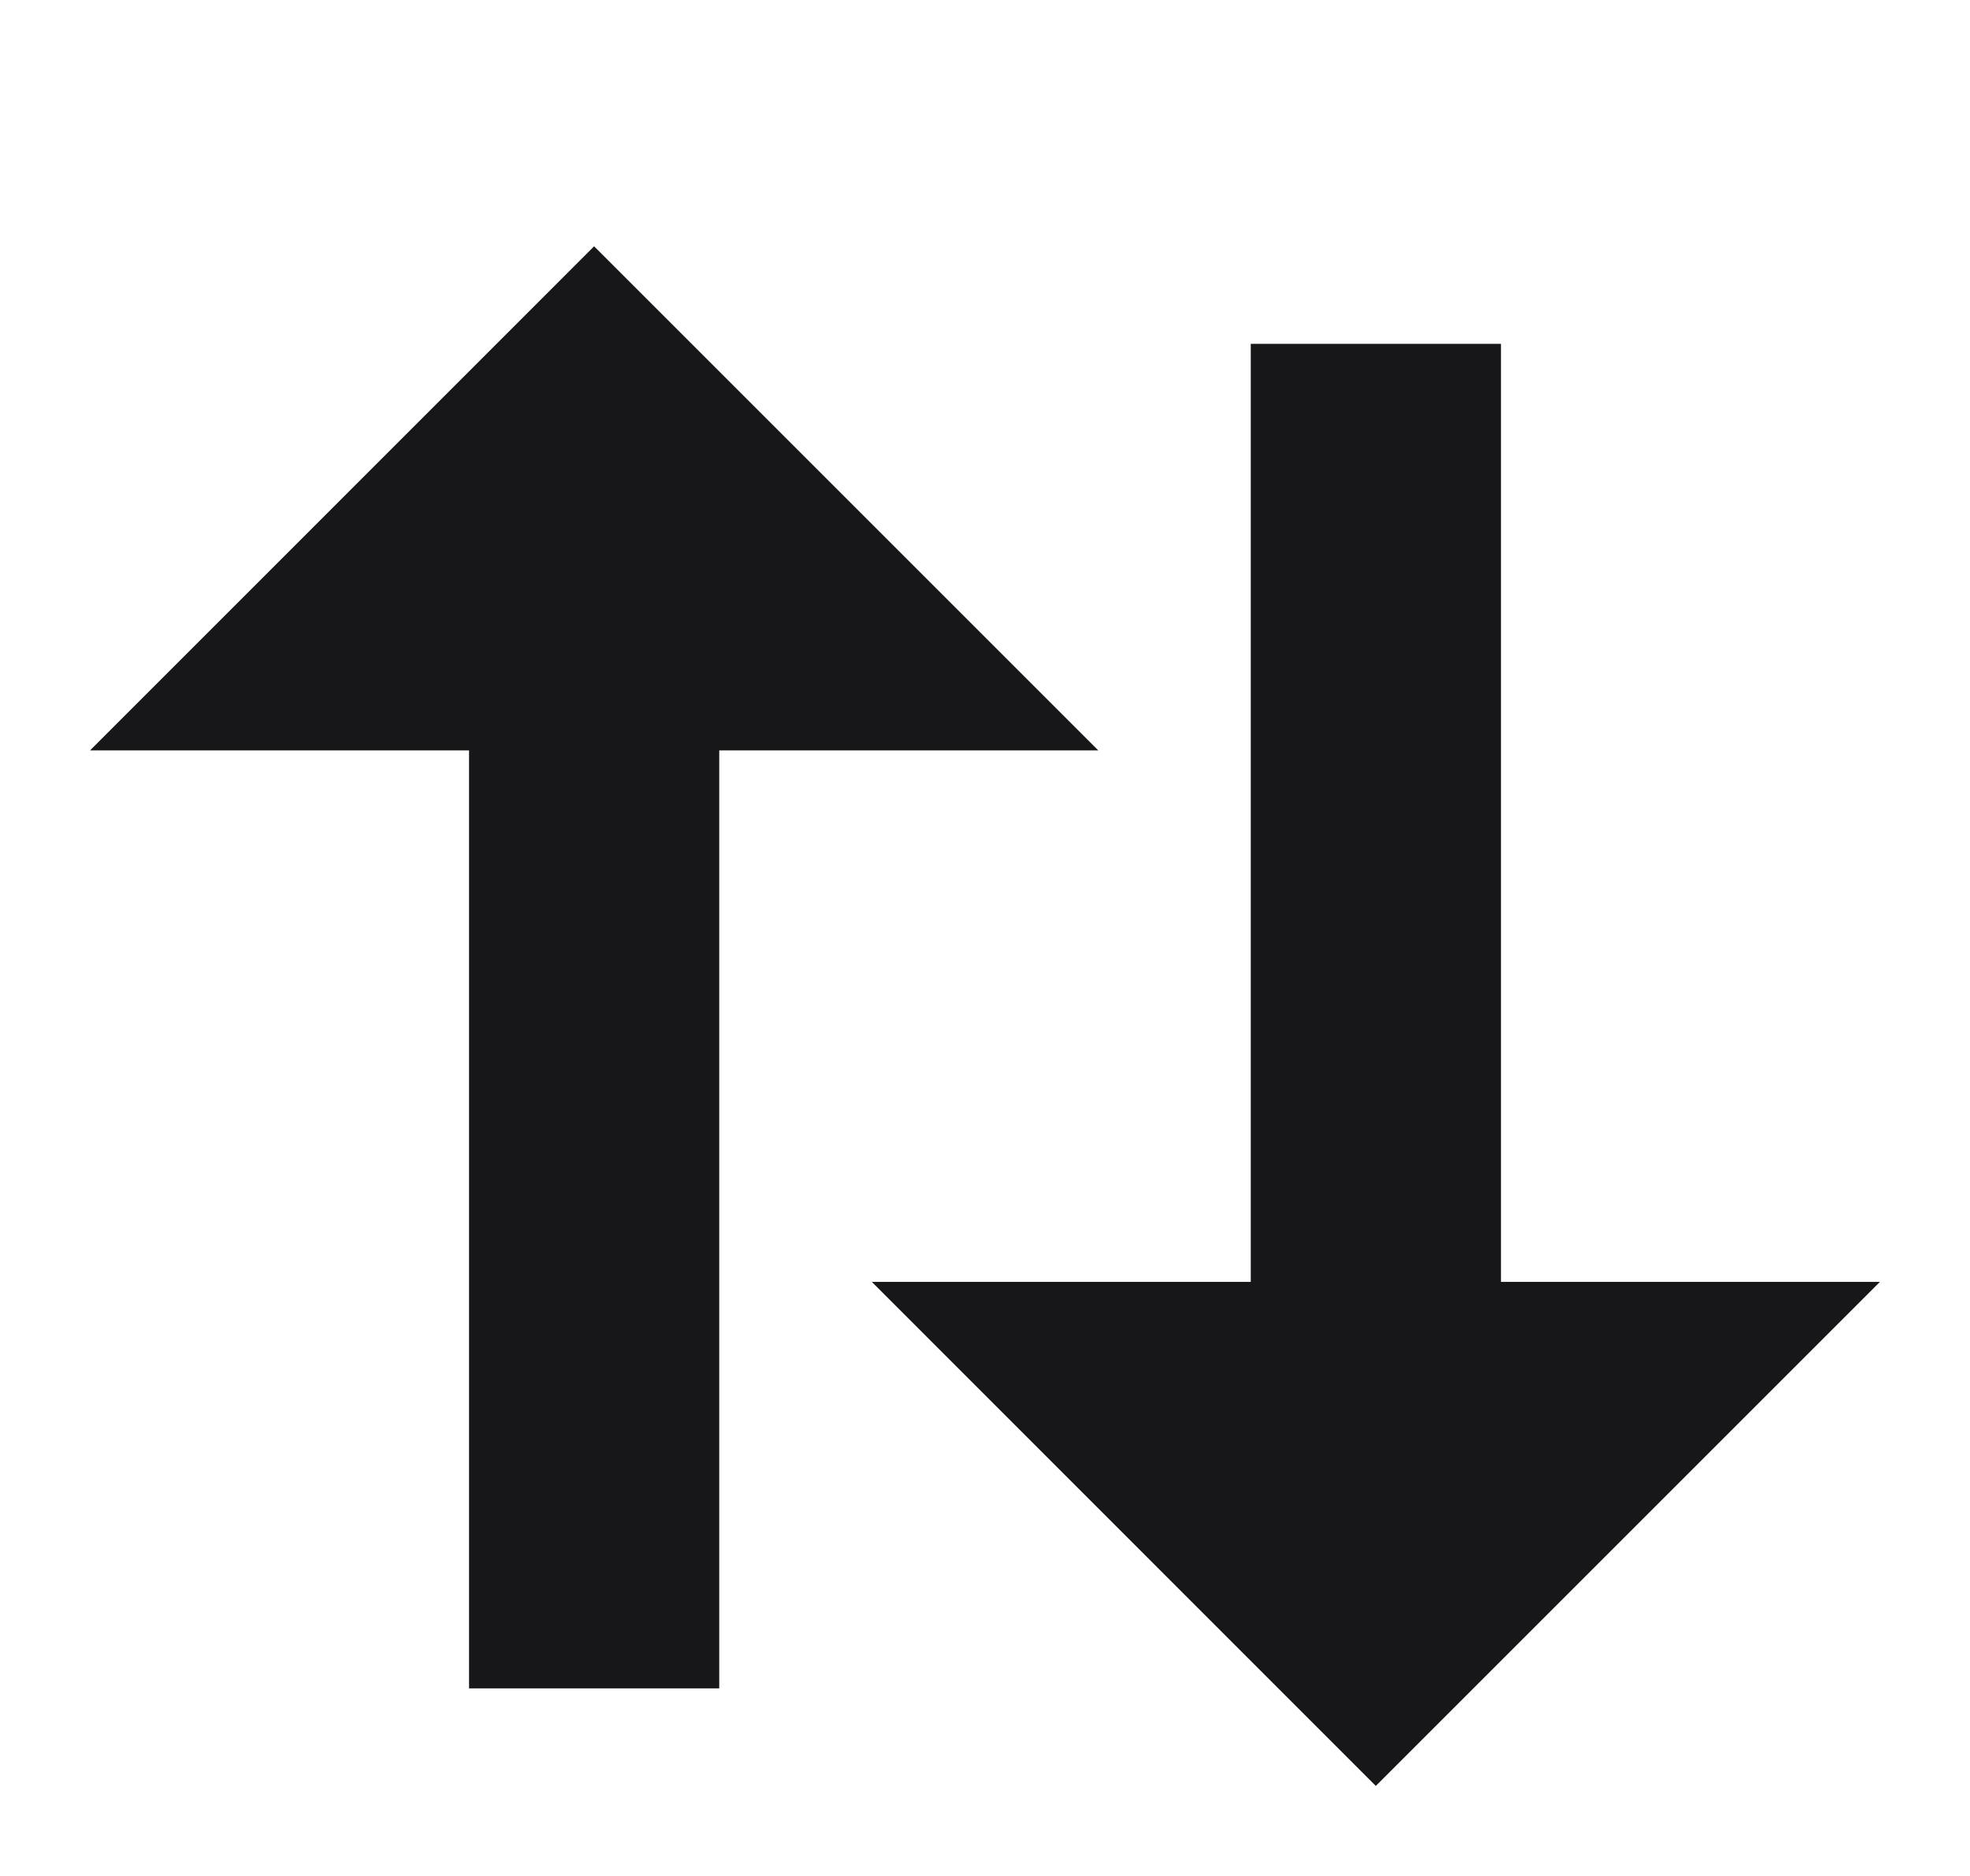
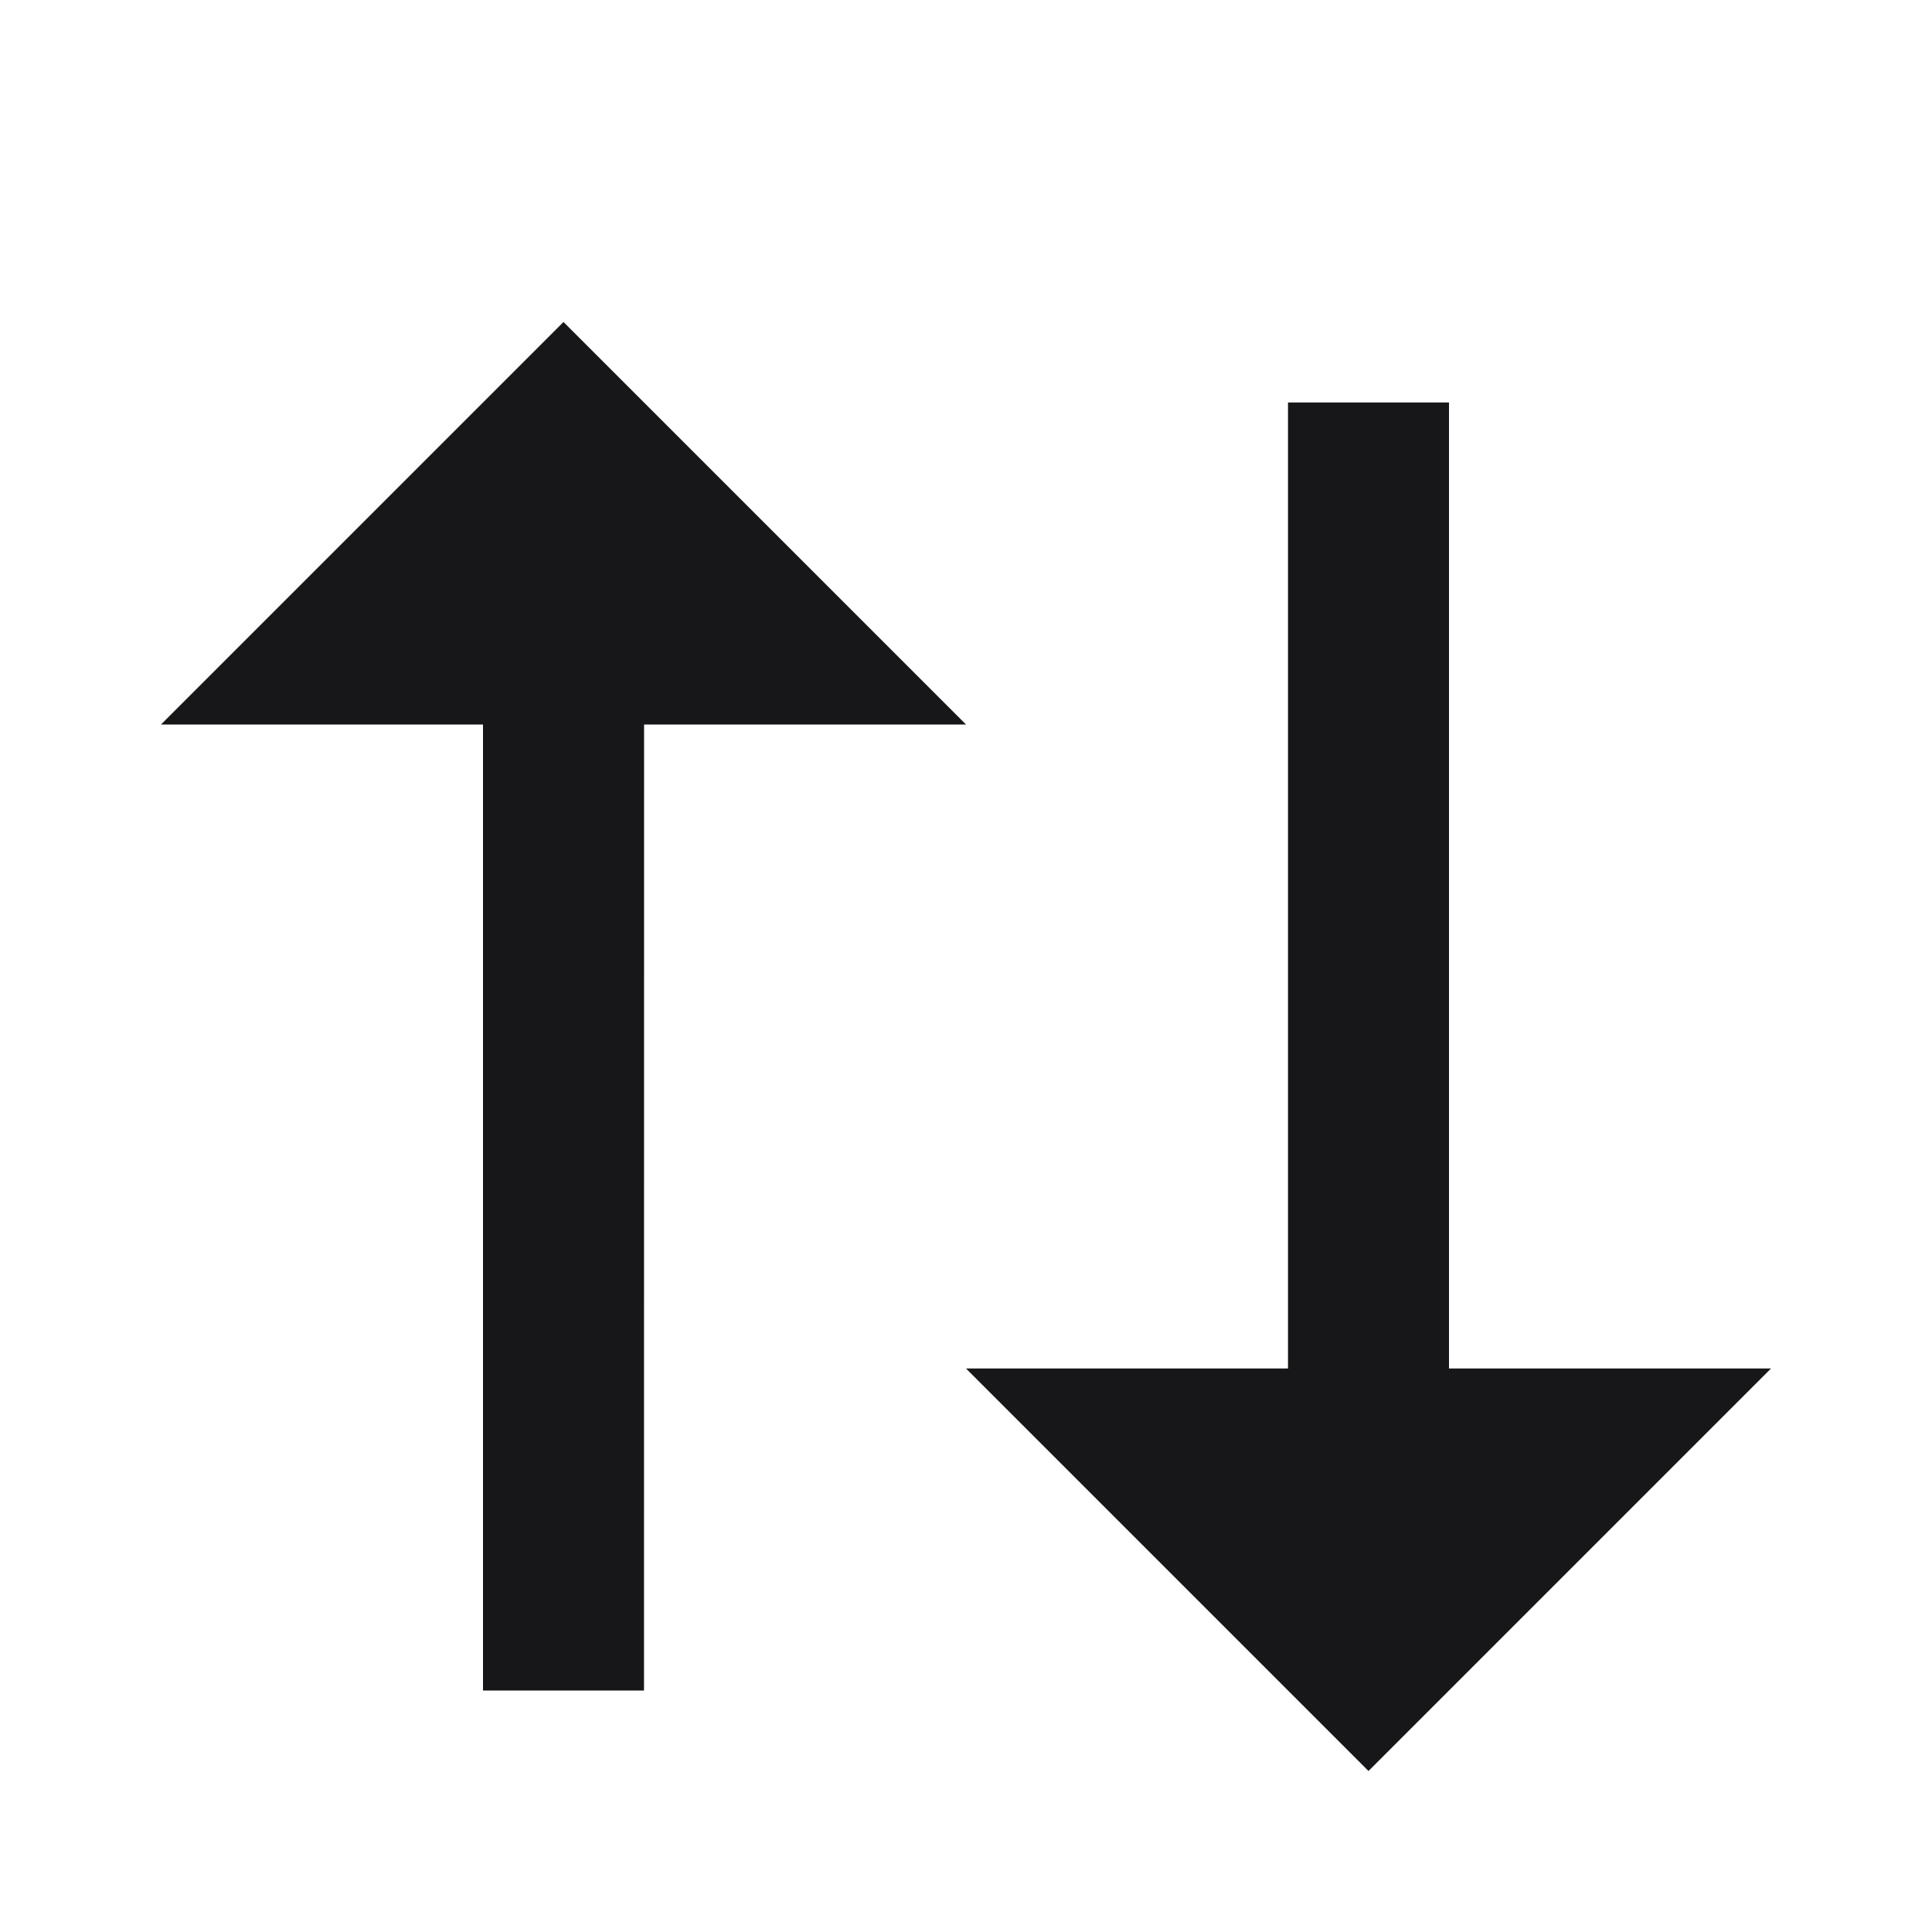
- <svg xmlns="http://www.w3.org/2000/svg" width="21" height="20" viewBox="0 0 21 20" fill="none">
-   <mask id="mask0_140_65239" style="mask-type:alpha" maskUnits="userSpaceOnUse" x="0" y="0" width="21" height="20">
-     <path d="M10.5 7.5L7.167 7.5L7.167 17.5H5.5L5.5 7.5L2.167 7.5L6.333 3.333L10.5 7.5ZM18.833 14.166L14.666 18.333L10.5 14.166H13.833L13.833 4.166H15.5L15.5 14.166L18.833 14.166Z" fill="#171719" />
-     <path d="M10.5 7.5L7.167 7.5L7.167 17.5H5.5L5.5 7.5L2.167 7.5L6.333 3.333L10.5 7.5ZM18.833 14.166L14.666 18.333L10.5 14.166H13.833L13.833 4.166H15.5L15.5 14.166L18.833 14.166Z" stroke="#171719" />
-   </mask>
-   <g mask="url(#mask0_140_65239)">
-     <rect x="0.5" width="20" height="20" fill="#171719" />
-   </g>
+ <svg xmlns="http://www.w3.org/2000/svg" width="24" height="24" viewBox="0 0 24 24" fill="none">
+   <path d="M12 9H8.001L8 21H6V9H2L7 4L12 9ZM22 17L17 22L12 17H16V5H18V17H22Z" fill="#171719" />
</svg>
